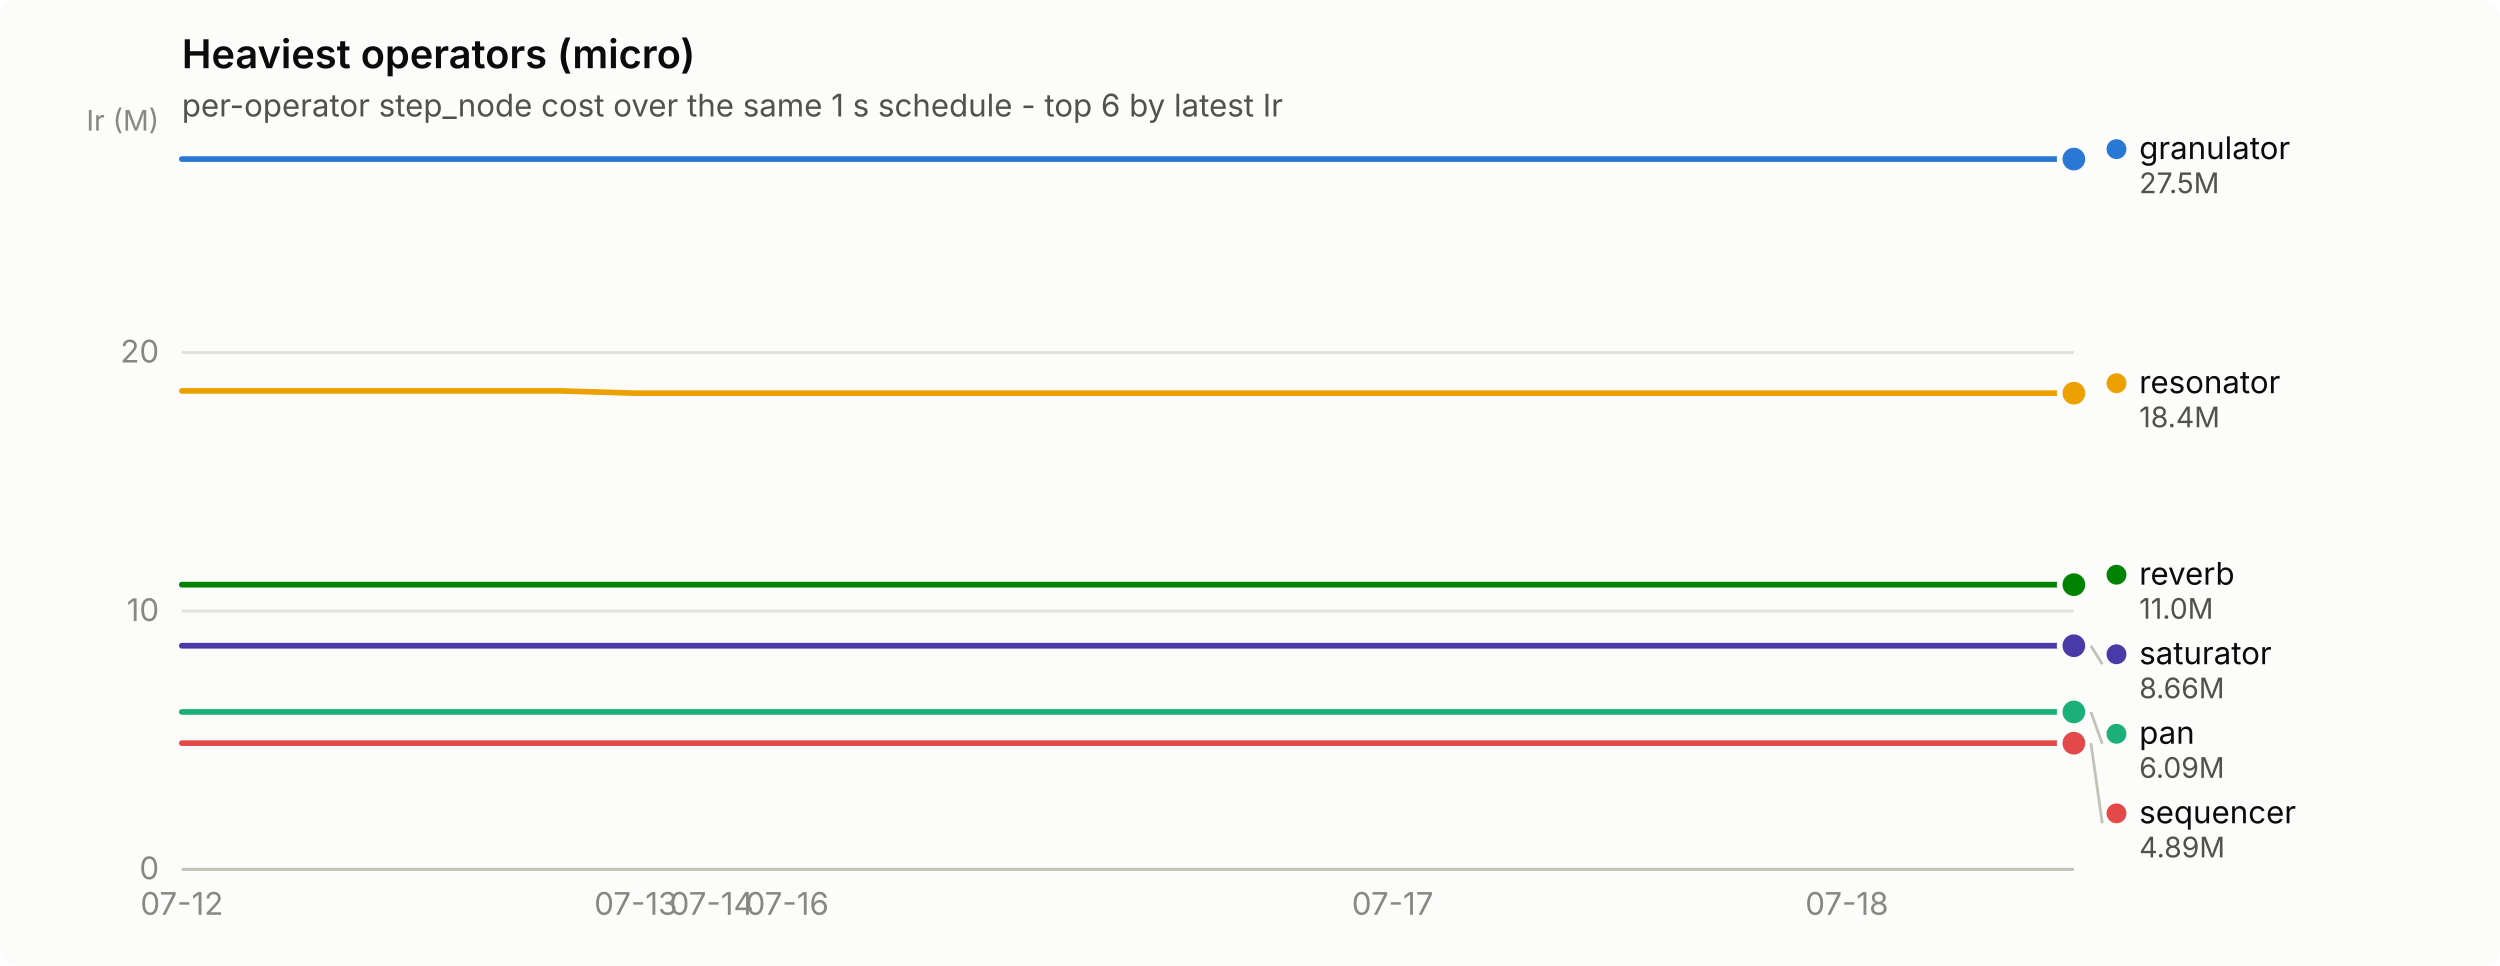
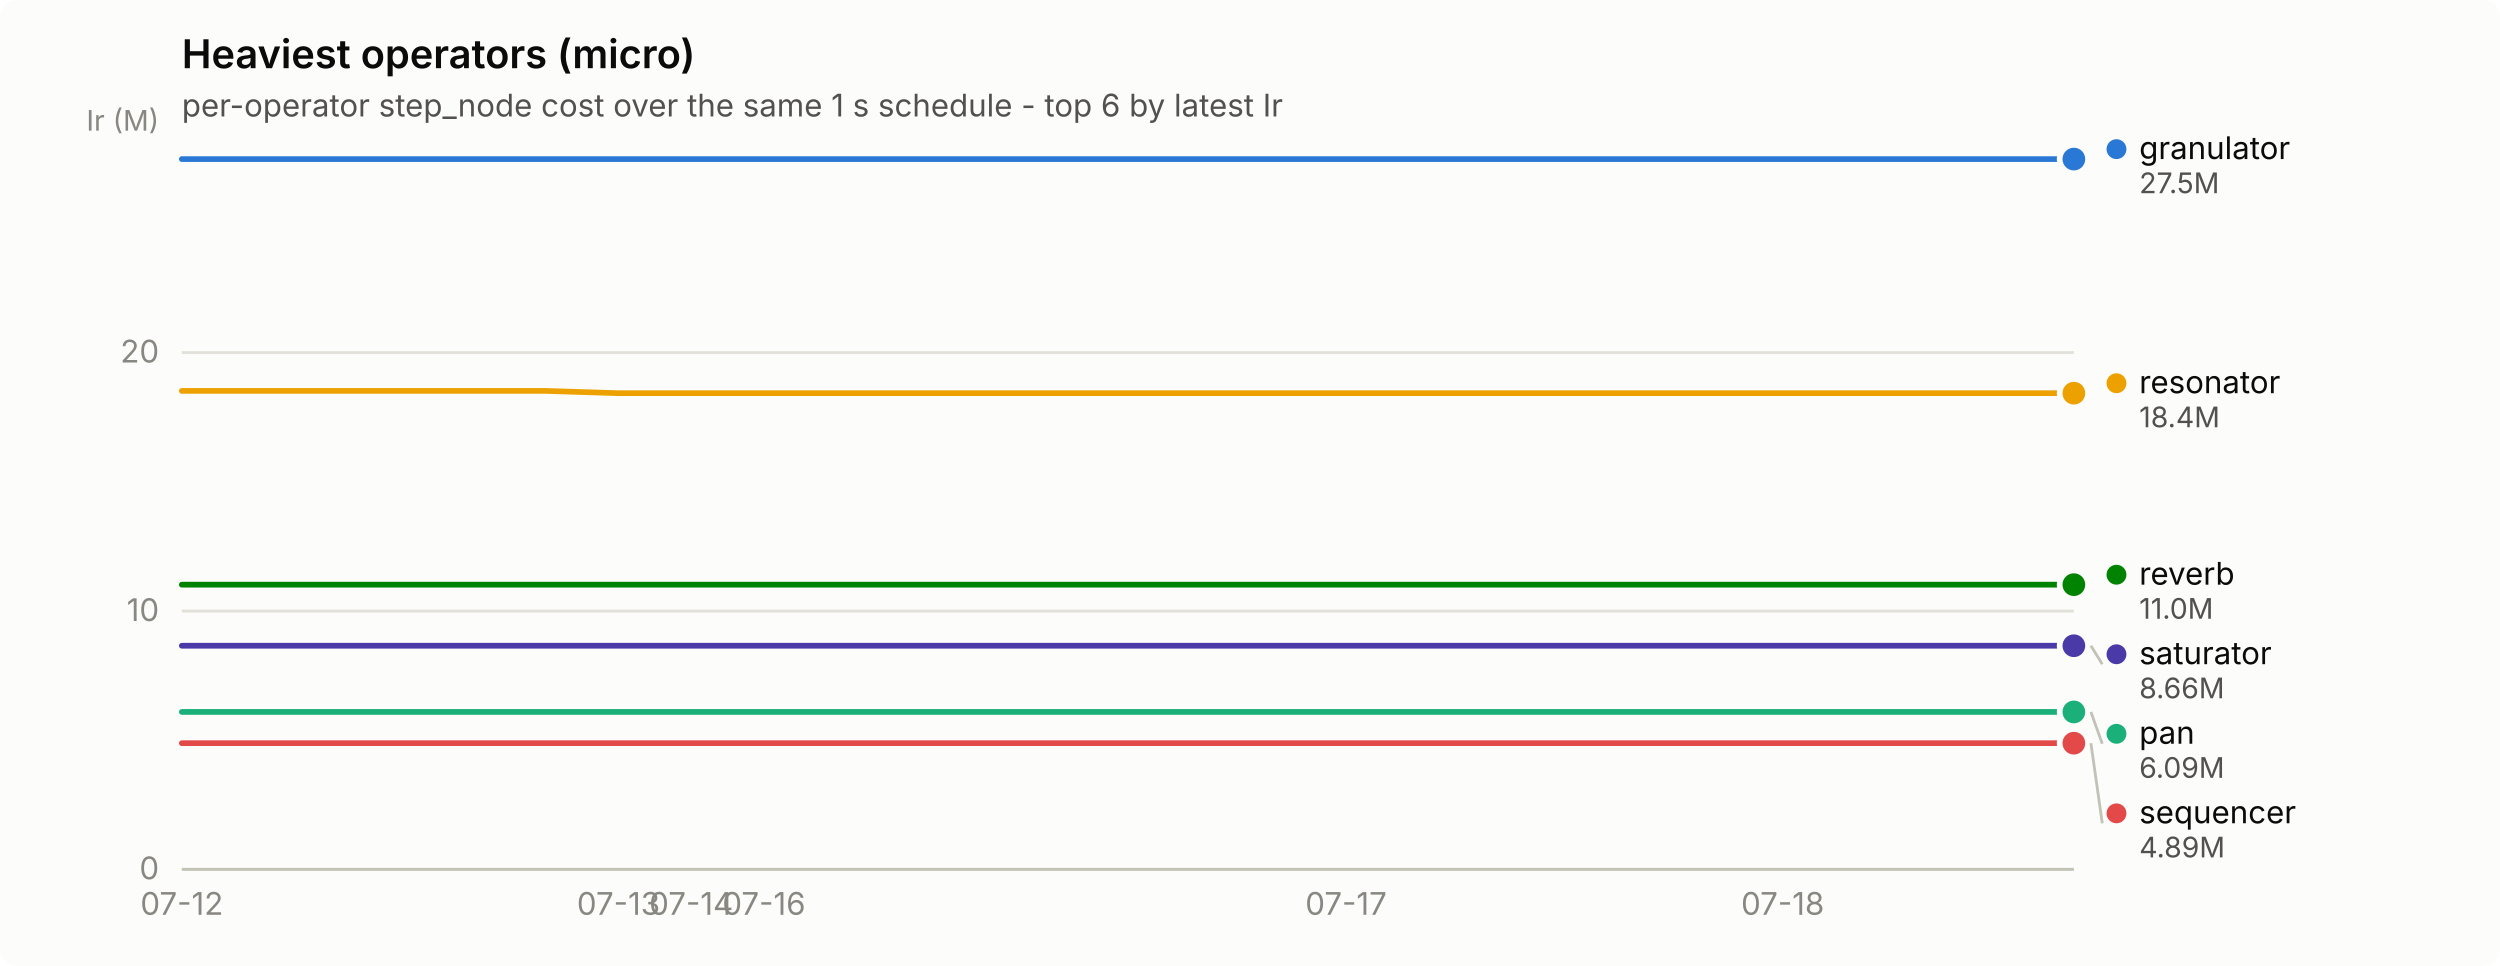
<svg xmlns="http://www.w3.org/2000/svg" width="880" height="340" viewBox="0 0 880 340" role="img" aria-label="Heaviest operators (micro)">
  <rect width="880" height="340" rx="6" fill="#fcfcfb" />
  <text x="64" y="24" font-family="system-ui, -apple-system, &quot;Segoe UI&quot;, sans-serif" font-size="14" font-weight="600" fill="#0b0b0b">Heaviest operators (micro)</text>
  <text x="64" y="41" font-family="system-ui, -apple-system, &quot;Segoe UI&quot;, sans-serif" font-size="11" fill="#52514e">per-operator step_node cost over the same 1 s schedule - top 6 by latest Ir</text>
  <line x1="64" y1="306.0" x2="730" y2="306.0" stroke="#e1e0d9" stroke-width="1" />
  <text x="56" y="309.5" text-anchor="end" font-family="system-ui, -apple-system, &quot;Segoe UI&quot;, sans-serif" font-size="11" style="font-variant-numeric: tabular-nums" fill="#898781">0</text>
  <line x1="64" y1="215.1" x2="730" y2="215.1" stroke="#e1e0d9" stroke-width="1" />
  <text x="56" y="218.6" text-anchor="end" font-family="system-ui, -apple-system, &quot;Segoe UI&quot;, sans-serif" font-size="11" style="font-variant-numeric: tabular-nums" fill="#898781">10</text>
  <line x1="64" y1="124.1" x2="730" y2="124.1" stroke="#e1e0d9" stroke-width="1" />
  <text x="56" y="127.6" text-anchor="end" font-family="system-ui, -apple-system, &quot;Segoe UI&quot;, sans-serif" font-size="11" style="font-variant-numeric: tabular-nums" fill="#898781">20</text>
  <text x="56" y="46" text-anchor="end" font-family="system-ui, -apple-system, &quot;Segoe UI&quot;, sans-serif" font-size="10" fill="#898781">Ir (M)</text>
  <line x1="64" y1="306" x2="730" y2="306" stroke="#c3c2b7" stroke-width="1" />
  <text x="64.0" y="322" text-anchor="middle" font-family="system-ui, -apple-system, &quot;Segoe UI&quot;, sans-serif" font-size="11" style="font-variant-numeric: tabular-nums" fill="#898781">07-12</text>
-   <text x="223.8" y="322" text-anchor="middle" font-family="system-ui, -apple-system, &quot;Segoe UI&quot;, sans-serif" font-size="11" style="font-variant-numeric: tabular-nums" fill="#898781">07-13</text>
-   <text x="250.5" y="322" text-anchor="middle" font-family="system-ui, -apple-system, &quot;Segoe UI&quot;, sans-serif" font-size="11" style="font-variant-numeric: tabular-nums" fill="#898781">07-14</text>
-   <text x="277.1" y="322" text-anchor="middle" font-family="system-ui, -apple-system, &quot;Segoe UI&quot;, sans-serif" font-size="11" style="font-variant-numeric: tabular-nums" fill="#898781">07-16</text>
-   <text x="490.2" y="322" text-anchor="middle" font-family="system-ui, -apple-system, &quot;Segoe UI&quot;, sans-serif" font-size="11" style="font-variant-numeric: tabular-nums" fill="#898781">07-17</text>
-   <text x="650.1" y="322" text-anchor="middle" font-family="system-ui, -apple-system, &quot;Segoe UI&quot;, sans-serif" font-size="11" style="font-variant-numeric: tabular-nums" fill="#898781">07-18</text>
-   <path d="M64.0,56.0 L90.6,56.0 L117.3,56.0 L143.9,56.0 L170.6,56.0 L197.2,56.0 L223.8,56.0 L250.5,56.0 L277.1,56.0 L303.8,56.0 L330.4,56.0 L357.0,56.0 L383.7,56.0 L410.3,56.0 L437.0,56.0 L463.6,56.0 L490.2,56.0 L516.9,56.0 L543.5,56.0 L570.2,56.0 L596.8,56.0 L623.4,56.0 L650.1,56.0 L676.7,56.0 L703.4,56.0 L730.0,56.0" fill="none" stroke="#2a78d6" stroke-width="2" stroke-linejoin="round" stroke-linecap="round" />
+   <text x="217.7" y="322" text-anchor="middle" font-family="system-ui, -apple-system, &quot;Segoe UI&quot;, sans-serif" font-size="11" style="font-variant-numeric: tabular-nums" fill="#898781">07-13</text>
+   <text x="243.3" y="322" text-anchor="middle" font-family="system-ui, -apple-system, &quot;Segoe UI&quot;, sans-serif" font-size="11" style="font-variant-numeric: tabular-nums" fill="#898781">07-14</text>
+   <text x="268.9" y="322" text-anchor="middle" font-family="system-ui, -apple-system, &quot;Segoe UI&quot;, sans-serif" font-size="11" style="font-variant-numeric: tabular-nums" fill="#898781">07-16</text>
+   <text x="473.8" y="322" text-anchor="middle" font-family="system-ui, -apple-system, &quot;Segoe UI&quot;, sans-serif" font-size="11" style="font-variant-numeric: tabular-nums" fill="#898781">07-17</text>
+   <text x="627.5" y="322" text-anchor="middle" font-family="system-ui, -apple-system, &quot;Segoe UI&quot;, sans-serif" font-size="11" style="font-variant-numeric: tabular-nums" fill="#898781">07-18</text>
+   <path d="M64.0,56.0 L89.6,56.0 L115.2,56.0 L140.8,56.0 L166.5,56.0 L192.1,56.0 L217.7,56.0 L243.3,56.0 L268.9,56.0 L294.5,56.0 L320.2,56.0 L345.8,56.0 L371.4,56.0 L397.0,56.0 L422.6,56.0 L448.2,56.0 L473.8,56.0 L499.5,56.0 L525.1,56.0 L550.7,56.0 L576.3,56.0 L601.9,56.0 L627.5,56.0 L653.2,56.0 L678.8,56.0 L704.4,56.0 L730.0,56.0" fill="none" stroke="#2a78d6" stroke-width="2" stroke-linejoin="round" stroke-linecap="round" />
  <circle cx="730.0" cy="56.0" r="6" fill="#fcfcfb" />
  <circle cx="730.0" cy="56.0" r="4" fill="#2a78d6" />
-   <path d="M64.0,250.6 L90.6,250.6 L117.3,250.6 L143.9,250.6 L170.6,250.6 L197.2,250.6 L223.8,250.6 L250.5,250.6 L277.1,250.6 L303.8,250.6 L330.4,250.6 L357.0,250.6 L383.7,250.6 L410.3,250.6 L437.0,250.6 L463.6,250.6 L490.2,250.6 L516.9,250.6 L543.5,250.6 L570.2,250.6 L596.8,250.6 L623.4,250.6 L650.1,250.6 L676.7,250.6 L703.4,250.6 L730.0,250.6" fill="none" stroke="#1baf7a" stroke-width="2" stroke-linejoin="round" stroke-linecap="round" />
+   <path d="M64.0,250.6 L89.6,250.6 L115.2,250.6 L140.8,250.6 L166.5,250.6 L192.1,250.6 L217.7,250.6 L243.3,250.6 L268.9,250.6 L294.5,250.6 L320.2,250.6 L345.8,250.6 L371.4,250.6 L397.0,250.6 L422.6,250.6 L448.2,250.6 L473.8,250.6 L499.5,250.6 L525.1,250.6 L550.7,250.6 L576.3,250.6 L601.9,250.6 L627.5,250.6 L653.2,250.6 L678.8,250.6 L704.4,250.6 L730.0,250.6" fill="none" stroke="#1baf7a" stroke-width="2" stroke-linejoin="round" stroke-linecap="round" />
  <circle cx="730.0" cy="250.6" r="6" fill="#fcfcfb" />
  <circle cx="730.0" cy="250.6" r="4" fill="#1baf7a" />
-   <path d="M64.0,137.6 L90.6,137.6 L117.3,137.6 L143.9,137.6 L170.6,137.6 L197.2,137.6 L223.8,138.4 L250.5,138.4 L277.1,138.4 L303.8,138.4 L330.4,138.4 L357.0,138.4 L383.7,138.4 L410.3,138.4 L437.0,138.4 L463.6,138.4 L490.2,138.4 L516.9,138.4 L543.5,138.4 L570.2,138.4 L596.8,138.4 L623.4,138.4 L650.1,138.4 L676.7,138.4 L703.4,138.4 L730.0,138.4" fill="none" stroke="#eda100" stroke-width="2" stroke-linejoin="round" stroke-linecap="round" />
+   <path d="M64.0,137.6 L89.6,137.6 L115.2,137.6 L140.8,137.6 L166.5,137.6 L192.1,137.6 L217.7,138.4 L243.3,138.4 L268.9,138.4 L294.5,138.4 L320.2,138.4 L345.8,138.4 L371.4,138.4 L397.0,138.4 L422.6,138.4 L448.2,138.4 L473.8,138.4 L499.5,138.4 L525.1,138.4 L550.7,138.4 L576.3,138.4 L601.9,138.4 L627.5,138.4 L653.2,138.4 L678.8,138.4 L704.4,138.4 L730.0,138.4" fill="none" stroke="#eda100" stroke-width="2" stroke-linejoin="round" stroke-linecap="round" />
  <circle cx="730.0" cy="138.4" r="6" fill="#fcfcfb" />
  <circle cx="730.0" cy="138.4" r="4" fill="#eda100" />
-   <path d="M64.0,205.8 L90.6,205.8 L117.3,205.8 L143.9,205.8 L170.6,205.8 L197.2,205.8 L223.8,205.8 L250.5,205.8 L277.1,205.8 L303.8,205.8 L330.4,205.8 L357.0,205.8 L383.7,205.8 L410.3,205.8 L437.0,205.8 L463.6,205.8 L490.2,205.8 L516.9,205.8 L543.5,205.8 L570.2,205.8 L596.8,205.8 L623.4,205.8 L650.1,205.8 L676.7,205.8 L703.4,205.8 L730.0,205.8" fill="none" stroke="#008300" stroke-width="2" stroke-linejoin="round" stroke-linecap="round" />
+   <path d="M64.0,205.8 L89.6,205.8 L115.2,205.8 L140.8,205.8 L166.5,205.8 L192.1,205.8 L217.7,205.8 L243.3,205.8 L268.9,205.8 L294.5,205.8 L320.2,205.8 L345.8,205.8 L371.4,205.8 L397.0,205.8 L422.6,205.8 L448.2,205.8 L473.8,205.8 L499.5,205.8 L525.1,205.8 L550.7,205.8 L576.3,205.8 L601.9,205.8 L627.5,205.8 L653.2,205.8 L678.8,205.8 L704.4,205.8 L730.0,205.8" fill="none" stroke="#008300" stroke-width="2" stroke-linejoin="round" stroke-linecap="round" />
  <circle cx="730.0" cy="205.8" r="6" fill="#fcfcfb" />
  <circle cx="730.0" cy="205.8" r="4" fill="#008300" />
-   <path d="M64.0,227.3 L90.6,227.3 L117.3,227.3 L143.9,227.3 L170.6,227.3 L197.2,227.3 L223.8,227.3 L250.5,227.3 L277.1,227.3 L303.8,227.3 L330.4,227.3 L357.0,227.3 L383.7,227.3 L410.3,227.3 L437.0,227.3 L463.6,227.3 L490.2,227.3 L516.9,227.3 L543.5,227.3 L570.2,227.3 L596.8,227.3 L623.4,227.3 L650.1,227.3 L676.7,227.3 L703.4,227.3 L730.0,227.3" fill="none" stroke="#4a3aa7" stroke-width="2" stroke-linejoin="round" stroke-linecap="round" />
+   <path d="M64.0,227.3 L89.6,227.3 L115.2,227.3 L140.8,227.3 L166.5,227.3 L192.1,227.3 L217.7,227.3 L243.3,227.3 L268.9,227.3 L294.5,227.3 L320.2,227.3 L345.8,227.3 L371.4,227.3 L397.0,227.3 L422.6,227.3 L448.2,227.3 L473.8,227.3 L499.5,227.3 L525.1,227.3 L550.7,227.3 L576.3,227.3 L601.9,227.3 L627.5,227.3 L653.2,227.3 L678.8,227.3 L704.4,227.3 L730.0,227.3" fill="none" stroke="#4a3aa7" stroke-width="2" stroke-linejoin="round" stroke-linecap="round" />
  <circle cx="730.0" cy="227.3" r="6" fill="#fcfcfb" />
  <circle cx="730.0" cy="227.3" r="4" fill="#4a3aa7" />
-   <path d="M64.0,261.6 L90.6,261.6 L117.3,261.6 L143.9,261.6 L170.6,261.6 L197.2,261.6 L223.8,261.6 L250.5,261.6 L277.1,261.6 L303.8,261.6 L330.4,261.6 L357.0,261.6 L383.7,261.6 L410.3,261.6 L437.0,261.6 L463.6,261.6 L490.2,261.6 L516.9,261.6 L543.5,261.6 L570.2,261.6 L596.8,261.6 L623.4,261.6 L650.1,261.6 L676.7,261.6 L703.4,261.6 L730.0,261.6" fill="none" stroke="#e34948" stroke-width="2" stroke-linejoin="round" stroke-linecap="round" />
+   <path d="M64.0,261.6 L89.6,261.6 L115.2,261.6 L140.8,261.6 L166.5,261.6 L192.1,261.6 L217.7,261.6 L243.3,261.6 L268.9,261.6 L294.5,261.6 L320.2,261.6 L345.8,261.6 L371.4,261.6 L397.0,261.6 L422.6,261.6 L448.2,261.6 L473.8,261.6 L499.5,261.6 L525.1,261.6 L550.7,261.6 L576.3,261.6 L601.9,261.6 L627.5,261.6 L653.2,261.6 L678.8,261.6 L704.4,261.6 L730.0,261.6" fill="none" stroke="#e34948" stroke-width="2" stroke-linejoin="round" stroke-linecap="round" />
  <circle cx="730.0" cy="261.6" r="6" fill="#fcfcfb" />
  <circle cx="730.0" cy="261.6" r="4" fill="#e34948" />
  <circle cx="745.0" cy="52.5" r="3.5" fill="#2a78d6" />
  <text x="753.0" y="56.0" font-family="system-ui, -apple-system, &quot;Segoe UI&quot;, sans-serif" font-size="11" fill="#0b0b0b">granulator</text>
  <text x="753.0" y="68.0" font-family="system-ui, -apple-system, &quot;Segoe UI&quot;, sans-serif" font-size="10" style="font-variant-numeric: tabular-nums" fill="#52514e">27.5M</text>
  <circle cx="745.0" cy="134.9" r="3.5" fill="#eda100" />
  <text x="753.0" y="138.4" font-family="system-ui, -apple-system, &quot;Segoe UI&quot;, sans-serif" font-size="11" fill="#0b0b0b">resonator</text>
  <text x="753.0" y="150.4" font-family="system-ui, -apple-system, &quot;Segoe UI&quot;, sans-serif" font-size="10" style="font-variant-numeric: tabular-nums" fill="#52514e">18.4M</text>
  <circle cx="745.0" cy="202.3" r="3.5" fill="#008300" />
  <text x="753.0" y="205.8" font-family="system-ui, -apple-system, &quot;Segoe UI&quot;, sans-serif" font-size="11" fill="#0b0b0b">reverb</text>
  <text x="753.0" y="217.8" font-family="system-ui, -apple-system, &quot;Segoe UI&quot;, sans-serif" font-size="10" style="font-variant-numeric: tabular-nums" fill="#52514e">11.0M</text>
  <line x1="736.0" y1="227.3" x2="740.0" y2="233.8" stroke="#c3c2b7" stroke-width="1" />
  <circle cx="745.0" cy="230.3" r="3.5" fill="#4a3aa7" />
  <text x="753.0" y="233.8" font-family="system-ui, -apple-system, &quot;Segoe UI&quot;, sans-serif" font-size="11" fill="#0b0b0b">saturator</text>
  <text x="753.0" y="245.8" font-family="system-ui, -apple-system, &quot;Segoe UI&quot;, sans-serif" font-size="10" style="font-variant-numeric: tabular-nums" fill="#52514e">8.66M</text>
  <line x1="736.0" y1="250.6" x2="740.0" y2="261.8" stroke="#c3c2b7" stroke-width="1" />
  <circle cx="745.0" cy="258.3" r="3.5" fill="#1baf7a" />
  <text x="753.0" y="261.8" font-family="system-ui, -apple-system, &quot;Segoe UI&quot;, sans-serif" font-size="11" fill="#0b0b0b">pan</text>
  <text x="753.0" y="273.8" font-family="system-ui, -apple-system, &quot;Segoe UI&quot;, sans-serif" font-size="10" style="font-variant-numeric: tabular-nums" fill="#52514e">6.09M</text>
  <line x1="736.0" y1="261.6" x2="740.0" y2="289.8" stroke="#c3c2b7" stroke-width="1" />
  <circle cx="745.0" cy="286.3" r="3.5" fill="#e34948" />
  <text x="753.0" y="289.8" font-family="system-ui, -apple-system, &quot;Segoe UI&quot;, sans-serif" font-size="11" fill="#0b0b0b">sequencer</text>
  <text x="753.0" y="301.8" font-family="system-ui, -apple-system, &quot;Segoe UI&quot;, sans-serif" font-size="10" style="font-variant-numeric: tabular-nums" fill="#52514e">4.89M</text>
</svg>
